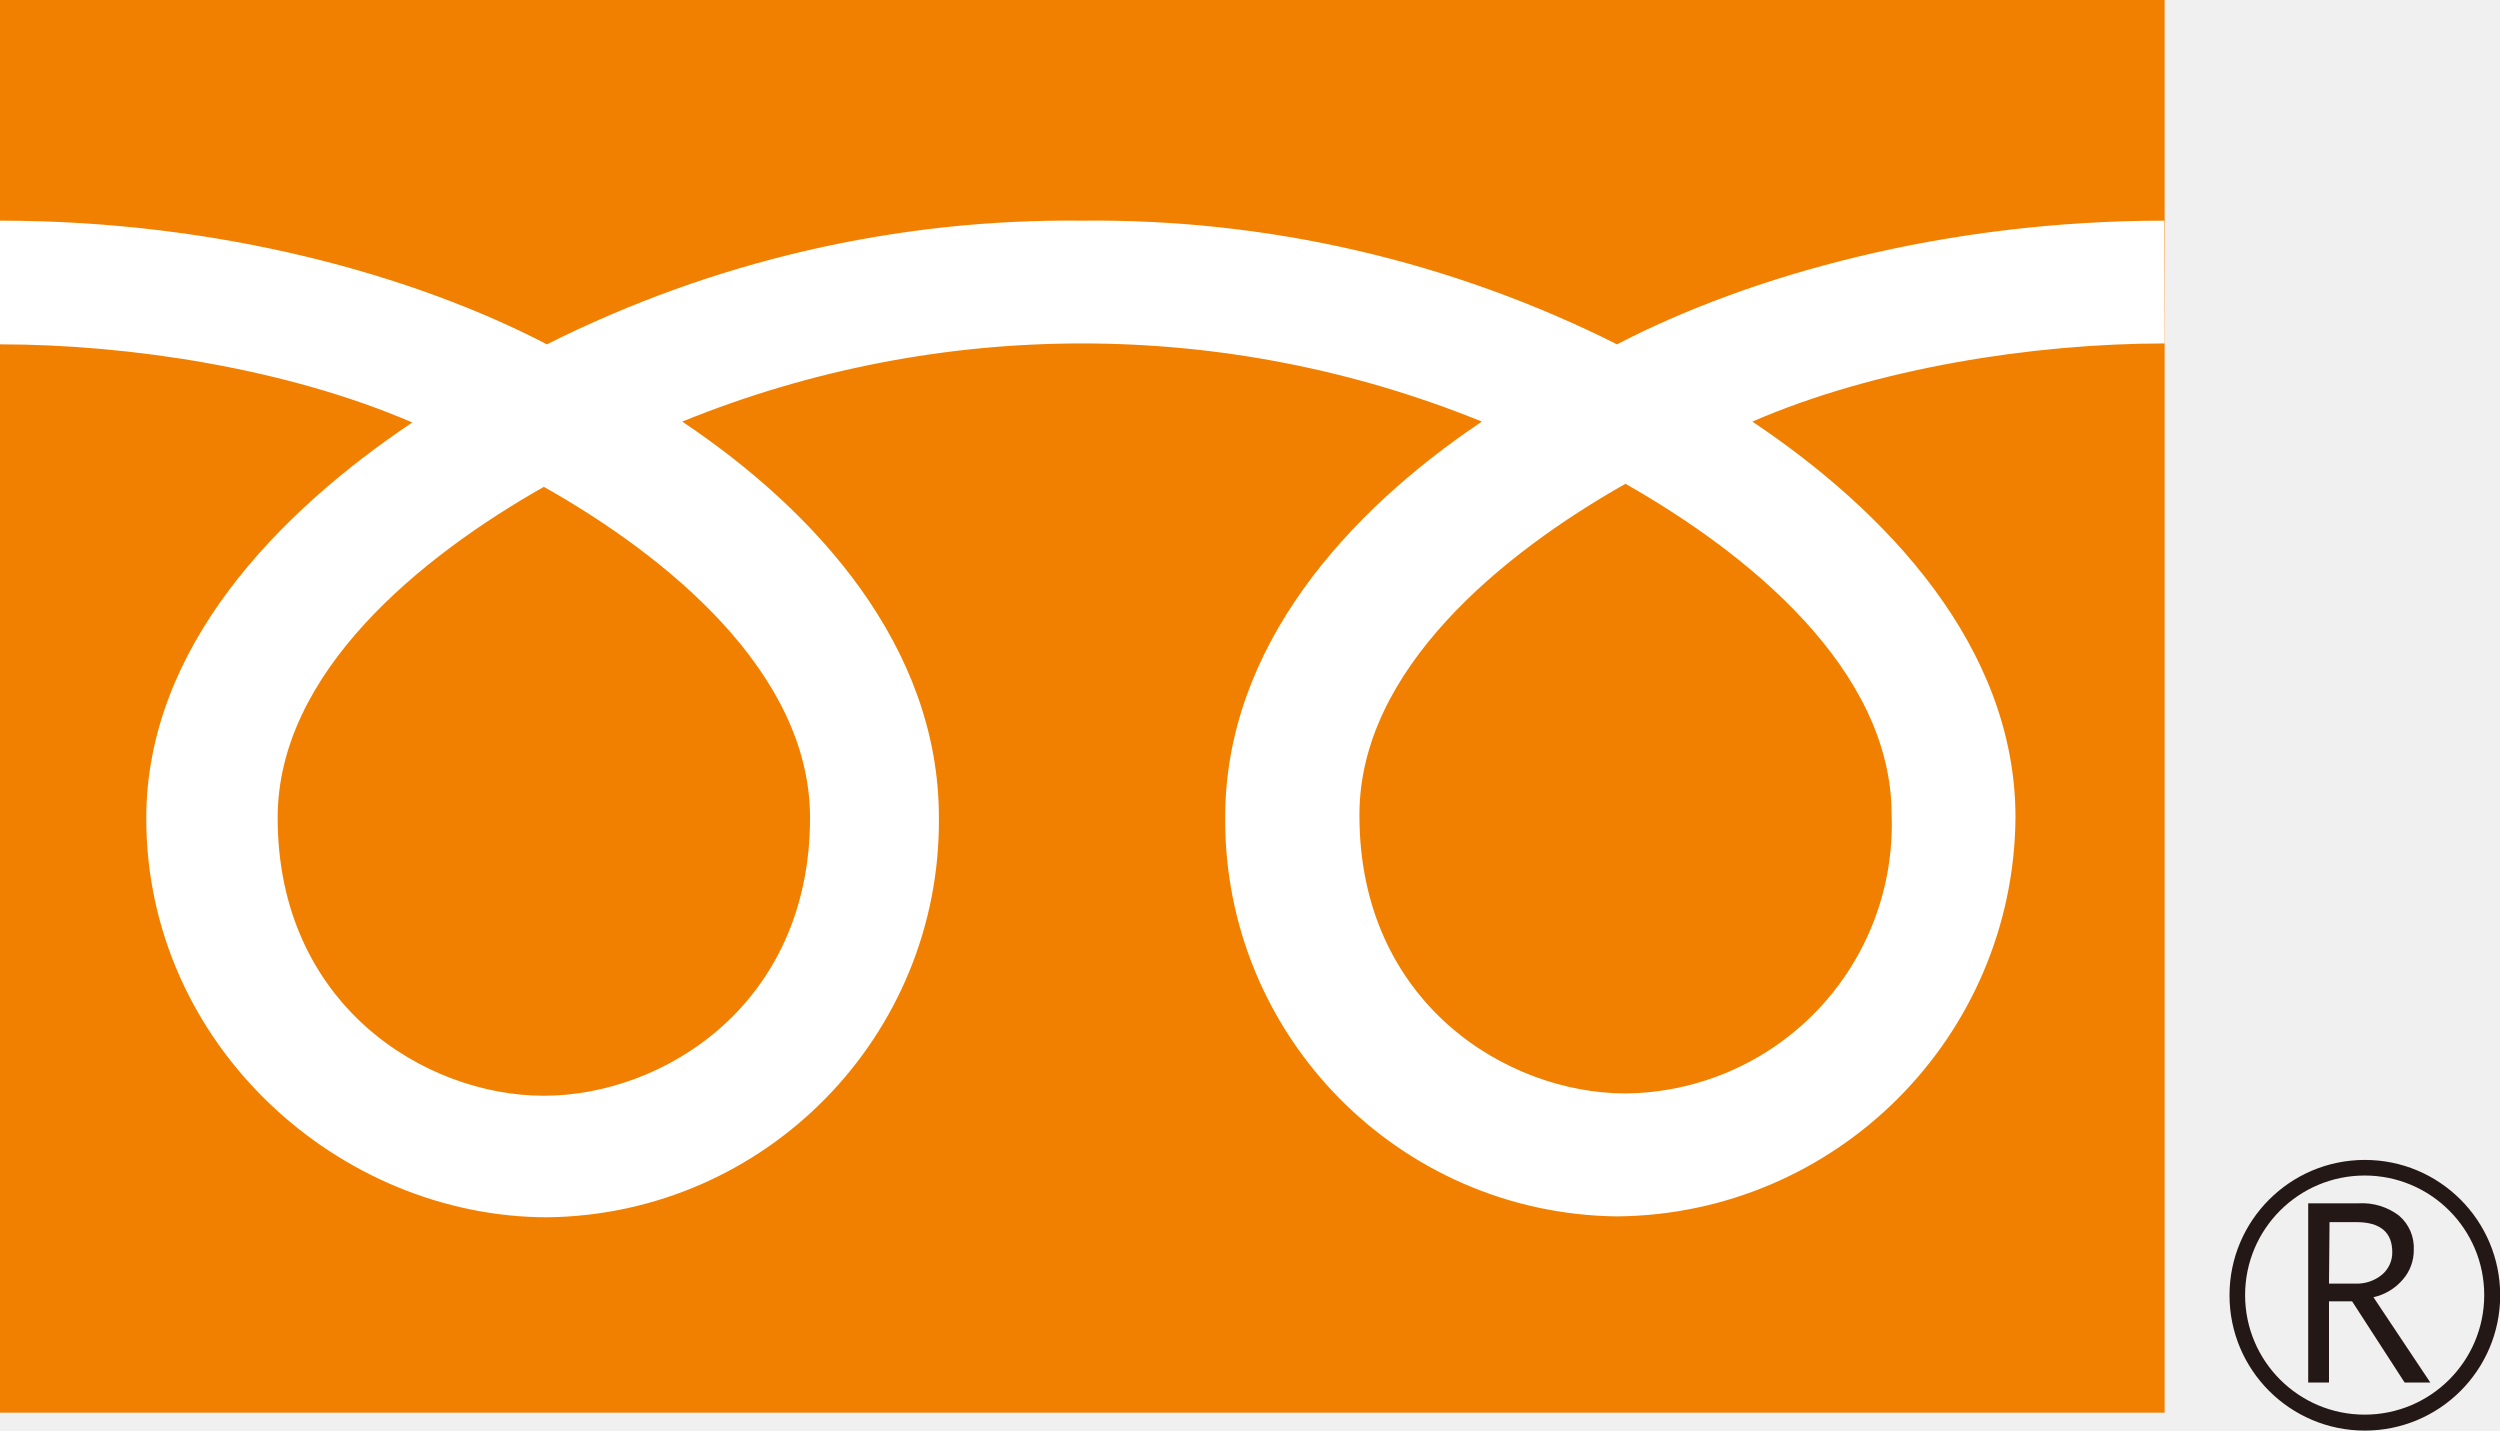
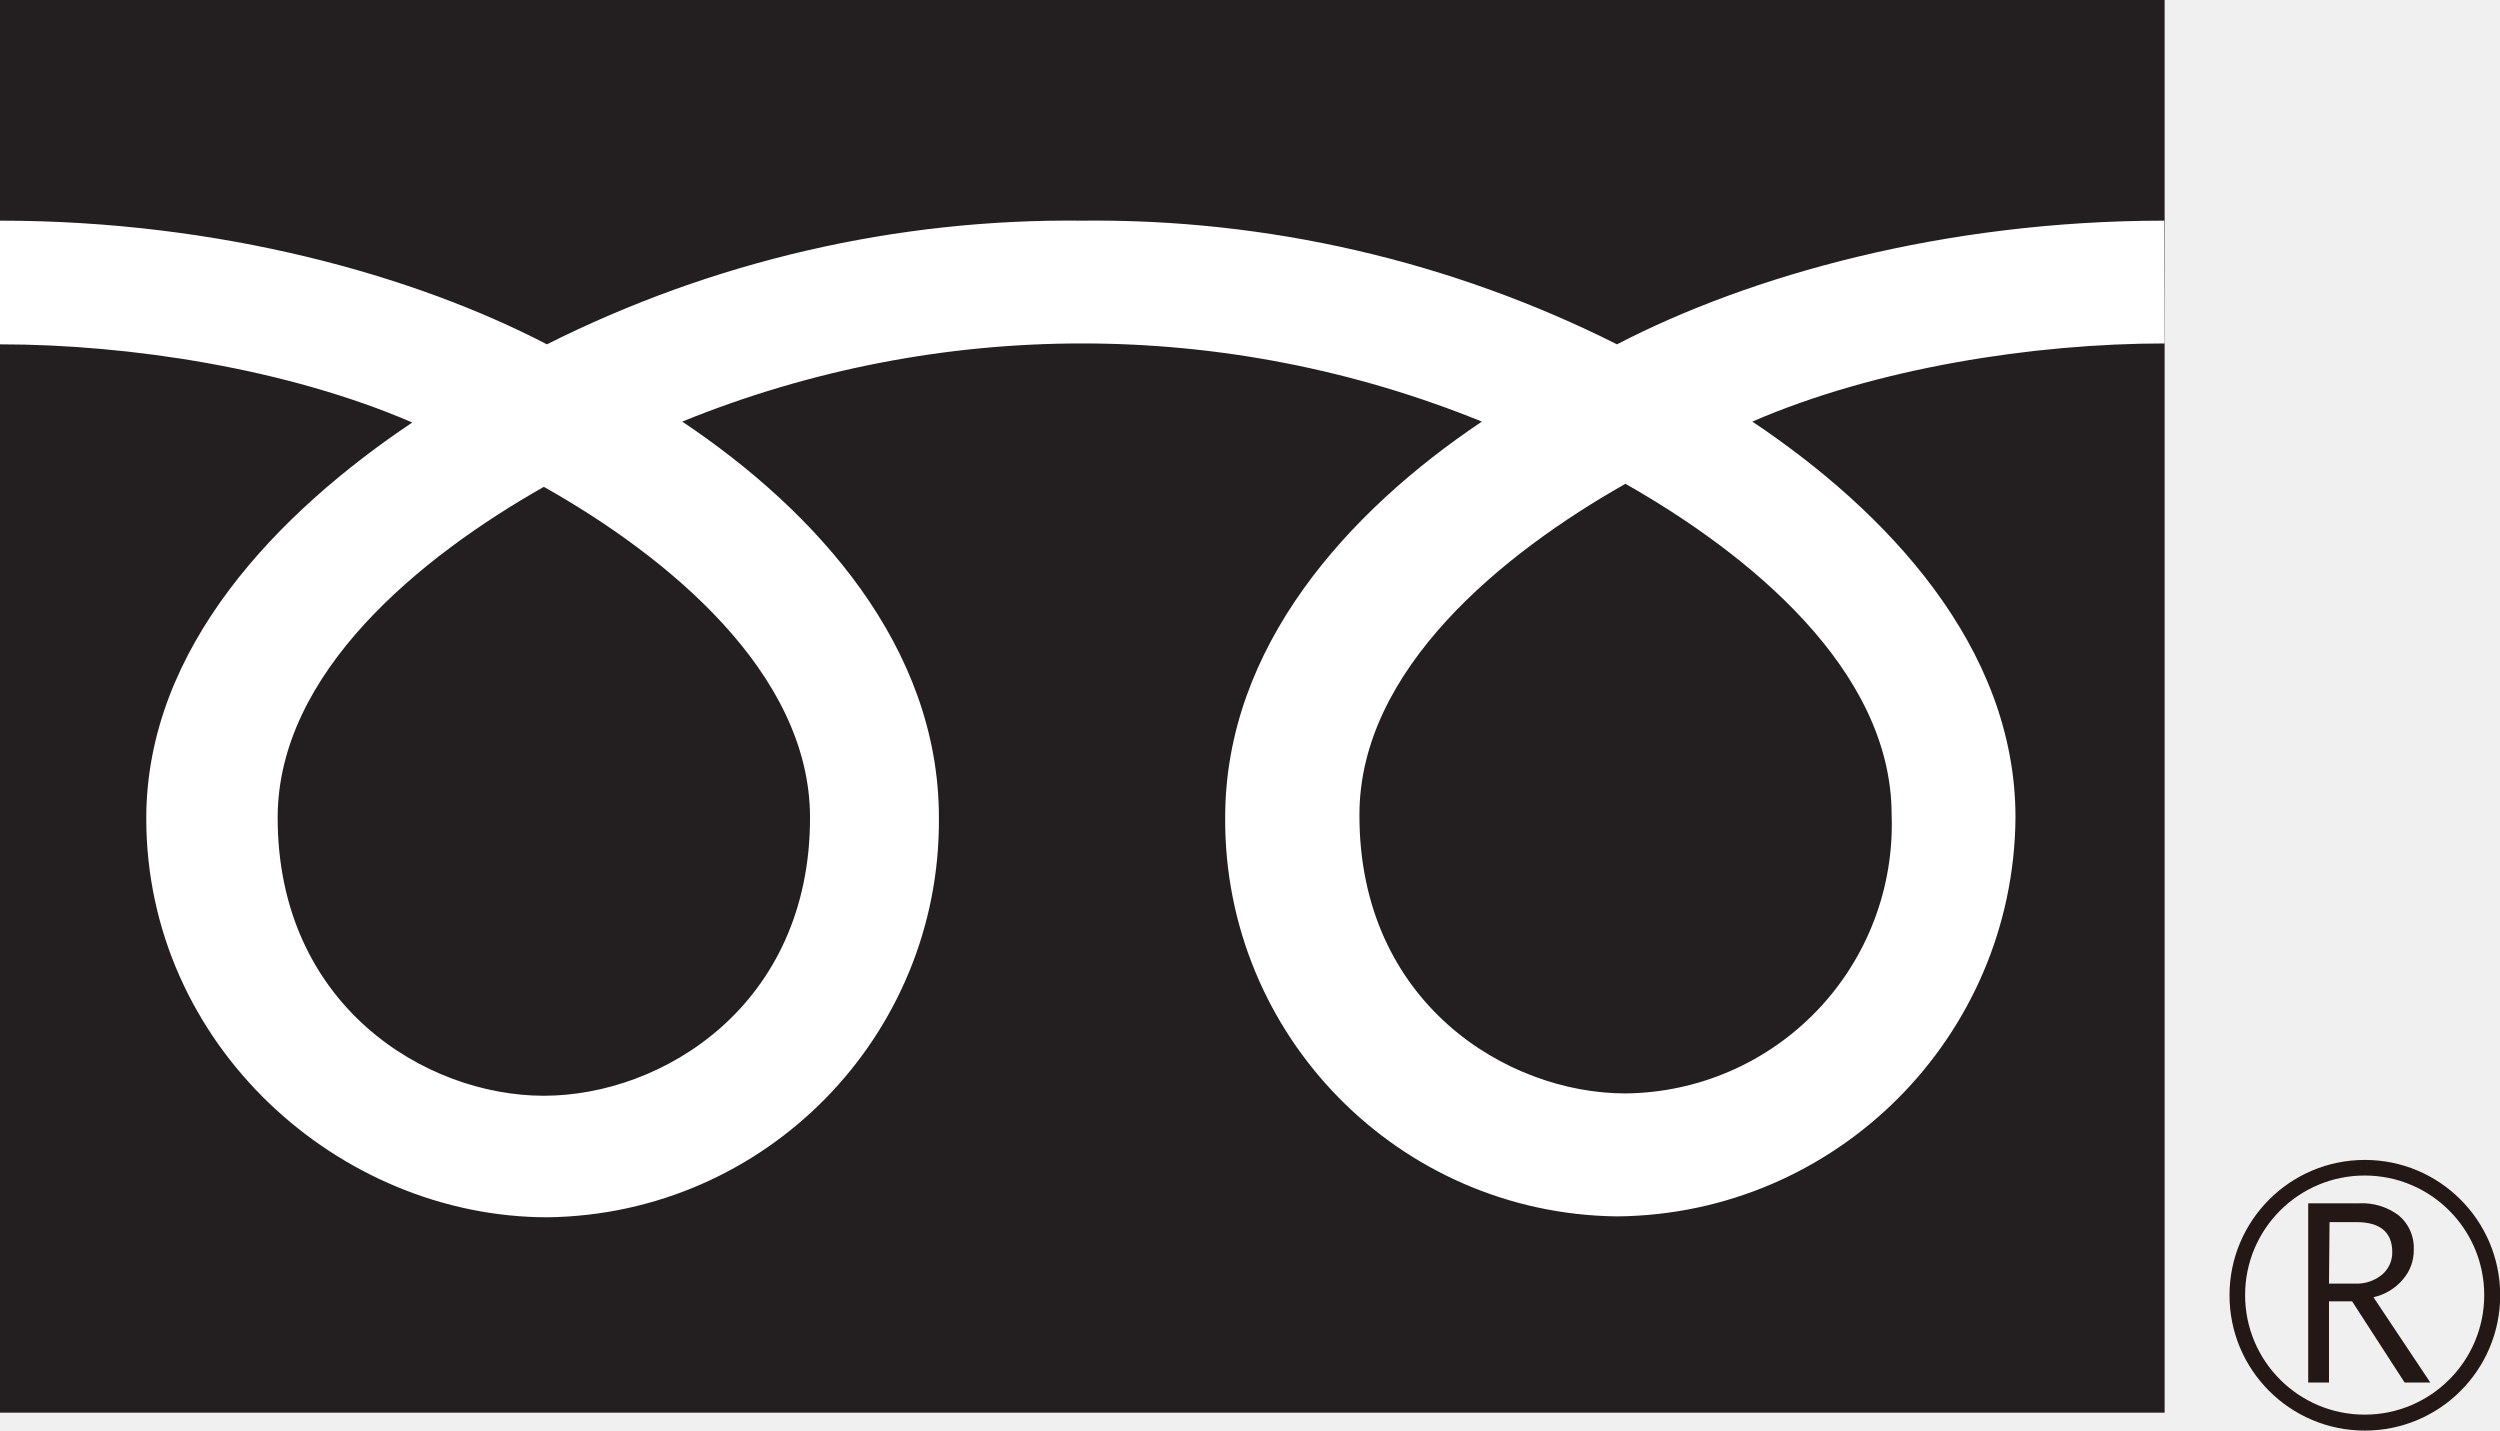
<svg xmlns="http://www.w3.org/2000/svg" width="139.47" height="79.8" viewBox="0 0 139.47 79.8">
  <defs>
    <style>
-             .cls-1{fill:#f28000;}
+             .cls-1{fill:#231f20;}
            .cls-2{fill:#231815;}
            .cls-3{fill:#fff;}
        </style>
  </defs>
  <g>
    <g>
      <rect class="cls-1" width="120.76" height="78.81" />
      <path class="cls-2" d="M124.38,72.25a7.55,7.55,0,1,0,7.54-7.54,7.55,7.55,0,0,0-7.54,7.54m.87,0a6.67,6.67,0,1,1,6.67,6.67A6.67,6.67,0,0,1,125.25,72.25Z" />
      <path class="cls-2" d="M135.59,77.13h-1.44l-2.93-4.53h-1.29v4.53h-1.16v-10h2.82a3.4,3.4,0,0,1,2.25.69,2.36,2.36,0,0,1,.82,1.92,2.47,2.47,0,0,1-.6,1.63,3,3,0,0,1-1.65,1l3.18,4.77m-5.66-5.53h1.47a2.2,2.2,0,0,0,1.49-.5,1.61,1.61,0,0,0,.57-1.26c0-1.11-.68-1.67-2-1.67h-1.5Z" />
      <path class="cls-3" d="M30.34,61.13c-6.62,0-14.85-5.06-14.85-15.51,0-8.11,8-14.58,14.85-18.46C37.16,31,45.19,37.51,45.19,45.62c0,10.45-8.22,15.51-14.85,15.51m45.5-15.68c0-8.11,8-14.59,14.84-18.46,6.82,3.87,14.85,10.35,14.85,18.46A15,15,0,0,1,90.68,61c-6.62,0-14.84-5.06-14.84-15.5m44.9-33.19c-12.27,0-23.14,3.06-30.53,6.9a64.94,64.94,0,0,0-29.85-6.9,64.94,64.94,0,0,0-29.85,6.9c-7.38-3.84-18.24-6.9-30.51-6.9v6.9c7.25,0,16.05,1.36,23,4.36-7.46,5-14.84,12.55-14.84,22.09,0,12.62,10.74,22.25,22.39,22.25A22.12,22.12,0,0,0,52.38,45.61c0-9.54-6.86-17.1-14.32-22.09a59.23,59.23,0,0,1,44.61,0c-7.46,5-14.32,12.55-14.32,22.09A22.12,22.12,0,0,0,90.21,67.86a22.43,22.43,0,0,0,22.23-22.25c0-9.54-7.22-17.1-14.68-22.09,6.91-3,15.73-4.36,23-4.36Z" />
    </g>
  </g>
</svg>
